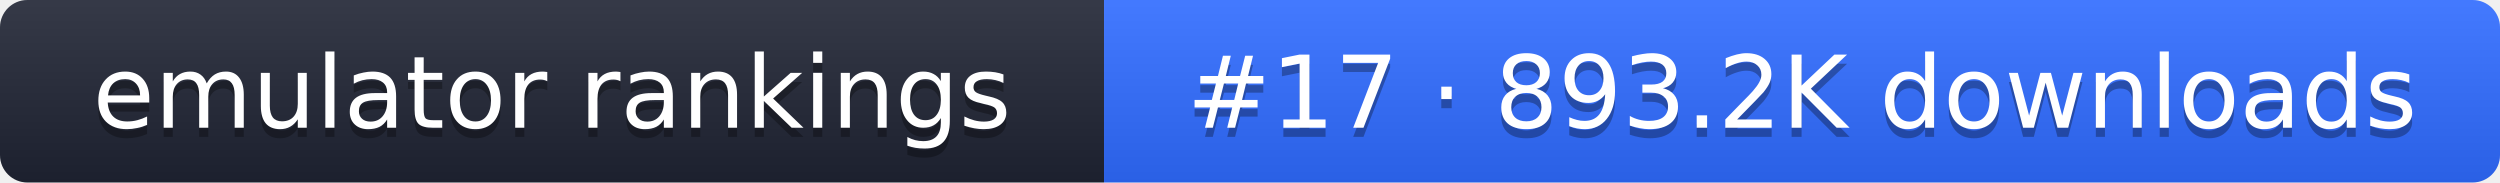
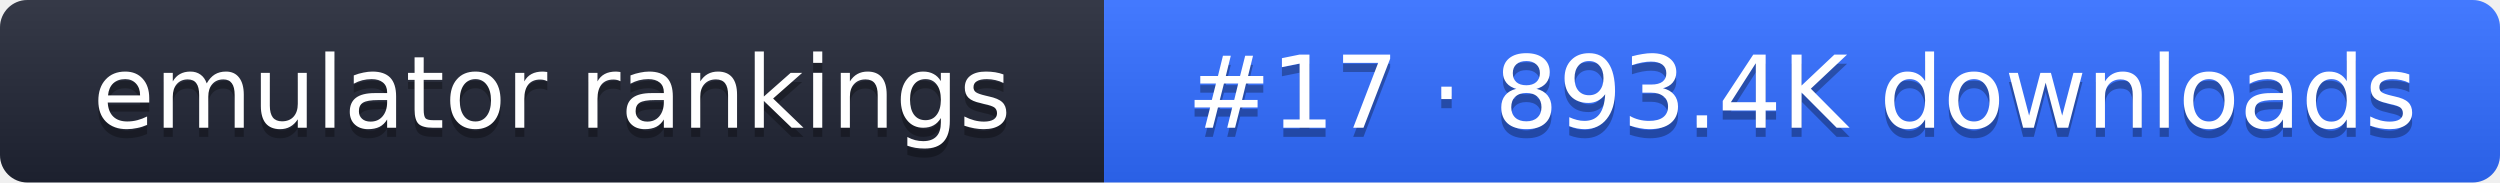
- <svg xmlns="http://www.w3.org/2000/svg" width="274" height="20" role="img" aria-label="emulator rankings: #17 · 893.2K downloads">
+ <svg xmlns="http://www.w3.org/2000/svg" width="274" height="20" role="img" aria-label="emulator rankings: #17 · 893.4K downloads">
  <linearGradient id="g" x2="0" y2="100%">
    <stop offset="0" stop-color="#fff" stop-opacity=".1" />
    <stop offset="1" stop-opacity=".1" />
  </linearGradient>
  <clipPath id="r">
    <rect width="274" height="20" rx="3" fill="#fff" />
  </clipPath>
  <g clip-path="url(#r)">
    <rect width="121" height="20" fill="#1f2433" />
    <rect x="121" width="153" height="20" fill="#2f6bff" />
    <rect width="274" height="20" fill="url(#g)" />
  </g>
  <g fill="#fff" text-anchor="middle" font-family="Verdana,DejaVu Sans,sans-serif" font-size="11">
    <text x="60.5" y="15" fill="#010101" fill-opacity=".3">emulator rankings</text>
    <text x="60.5" y="14">emulator rankings</text>
-     <text x="197.5" y="15" fill="#010101" fill-opacity=".3">#17 · 893.2K downloads</text>
-     <text x="197.5" y="14">#17 · 893.2K downloads</text>
+     <text x="197.5" y="15" fill="#010101" fill-opacity=".3">#17 · 893.4K downloads</text>
+     <text x="197.5" y="14">#17 · 893.4K downloads</text>
  </g>
</svg>
